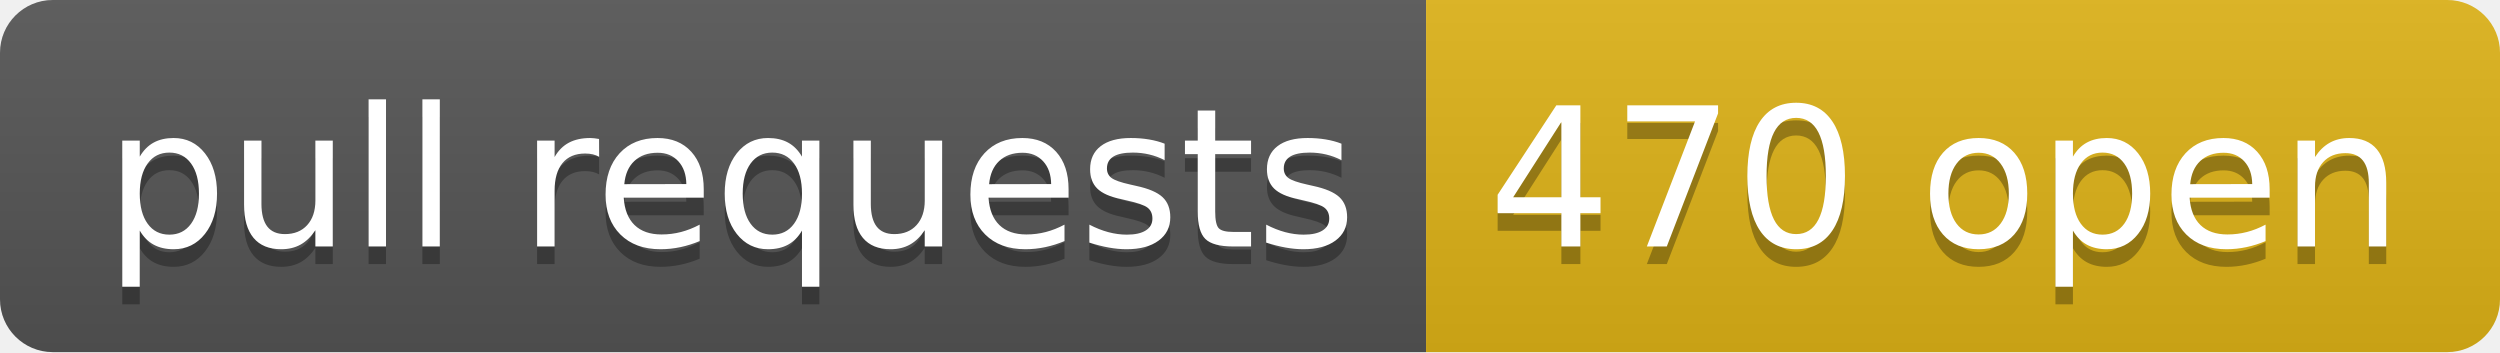
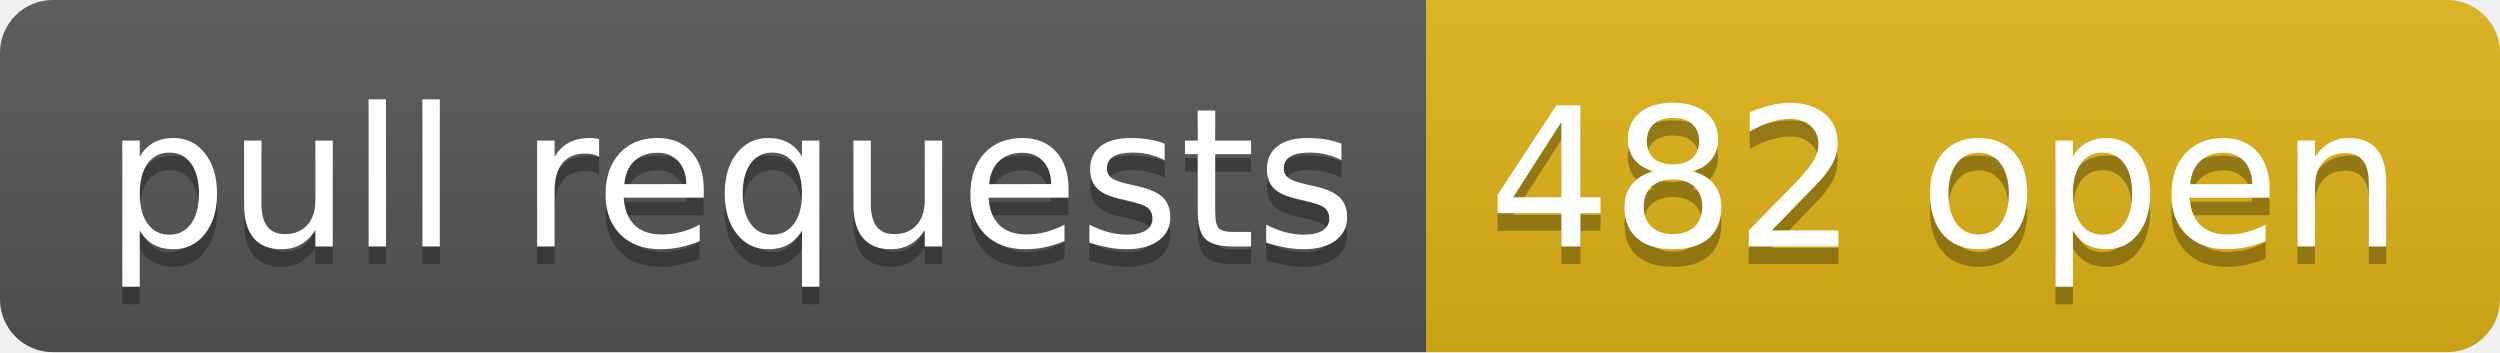
- <svg xmlns="http://www.w3.org/2000/svg" width="142" height="20" role="img" aria-label="pull requests: 470 open">
+ <svg xmlns="http://www.w3.org/2000/svg" width="142" height="20" role="img" aria-label="pull requests: 482 open">
  <linearGradient id="s" x2="0" y2="100%">
    <stop offset="0" stop-color="#bbb" stop-opacity=".1" />
    <stop offset="1" stop-opacity=".1" />
  </linearGradient>
  <clipPath id="r">
    <rect width="142" height="20" rx="3" fill="#fff" />
  </clipPath>
  <g clip-path="url(#r)">
    <rect width="81" height="20" fill="#555" />
    <rect x="81" width="61" height="20" fill="#dfb317" />
    <rect width="142" height="20" fill="url(#s)" />
  </g>
  <g fill="#fff" text-anchor="middle" font-family="Verdana,Geneva,DejaVu Sans,sans-serif" text-rendering="geometricPrecision" font-size="110">
    <text aria-hidden="true" x="415" y="150" fill="#010101" fill-opacity=".3" transform="scale(.1)" textLength="710">pull requests</text>
    <text x="415" y="140" transform="scale(.1)" fill="#fff" textLength="710">pull requests</text>
-     <text aria-hidden="true" x="1105" y="150" fill="#010101" fill-opacity=".3" transform="scale(.1)" textLength="510">470 open</text>
-     <text x="1105" y="140" transform="scale(.1)" fill="#fff" textLength="510">470 open</text>
+     <text aria-hidden="true" x="1105" y="150" fill="#010101" fill-opacity=".3" transform="scale(.1)" textLength="510">482 open</text>
+     <text x="1105" y="140" transform="scale(.1)" fill="#fff" textLength="510">482 open</text>
  </g>
</svg>
